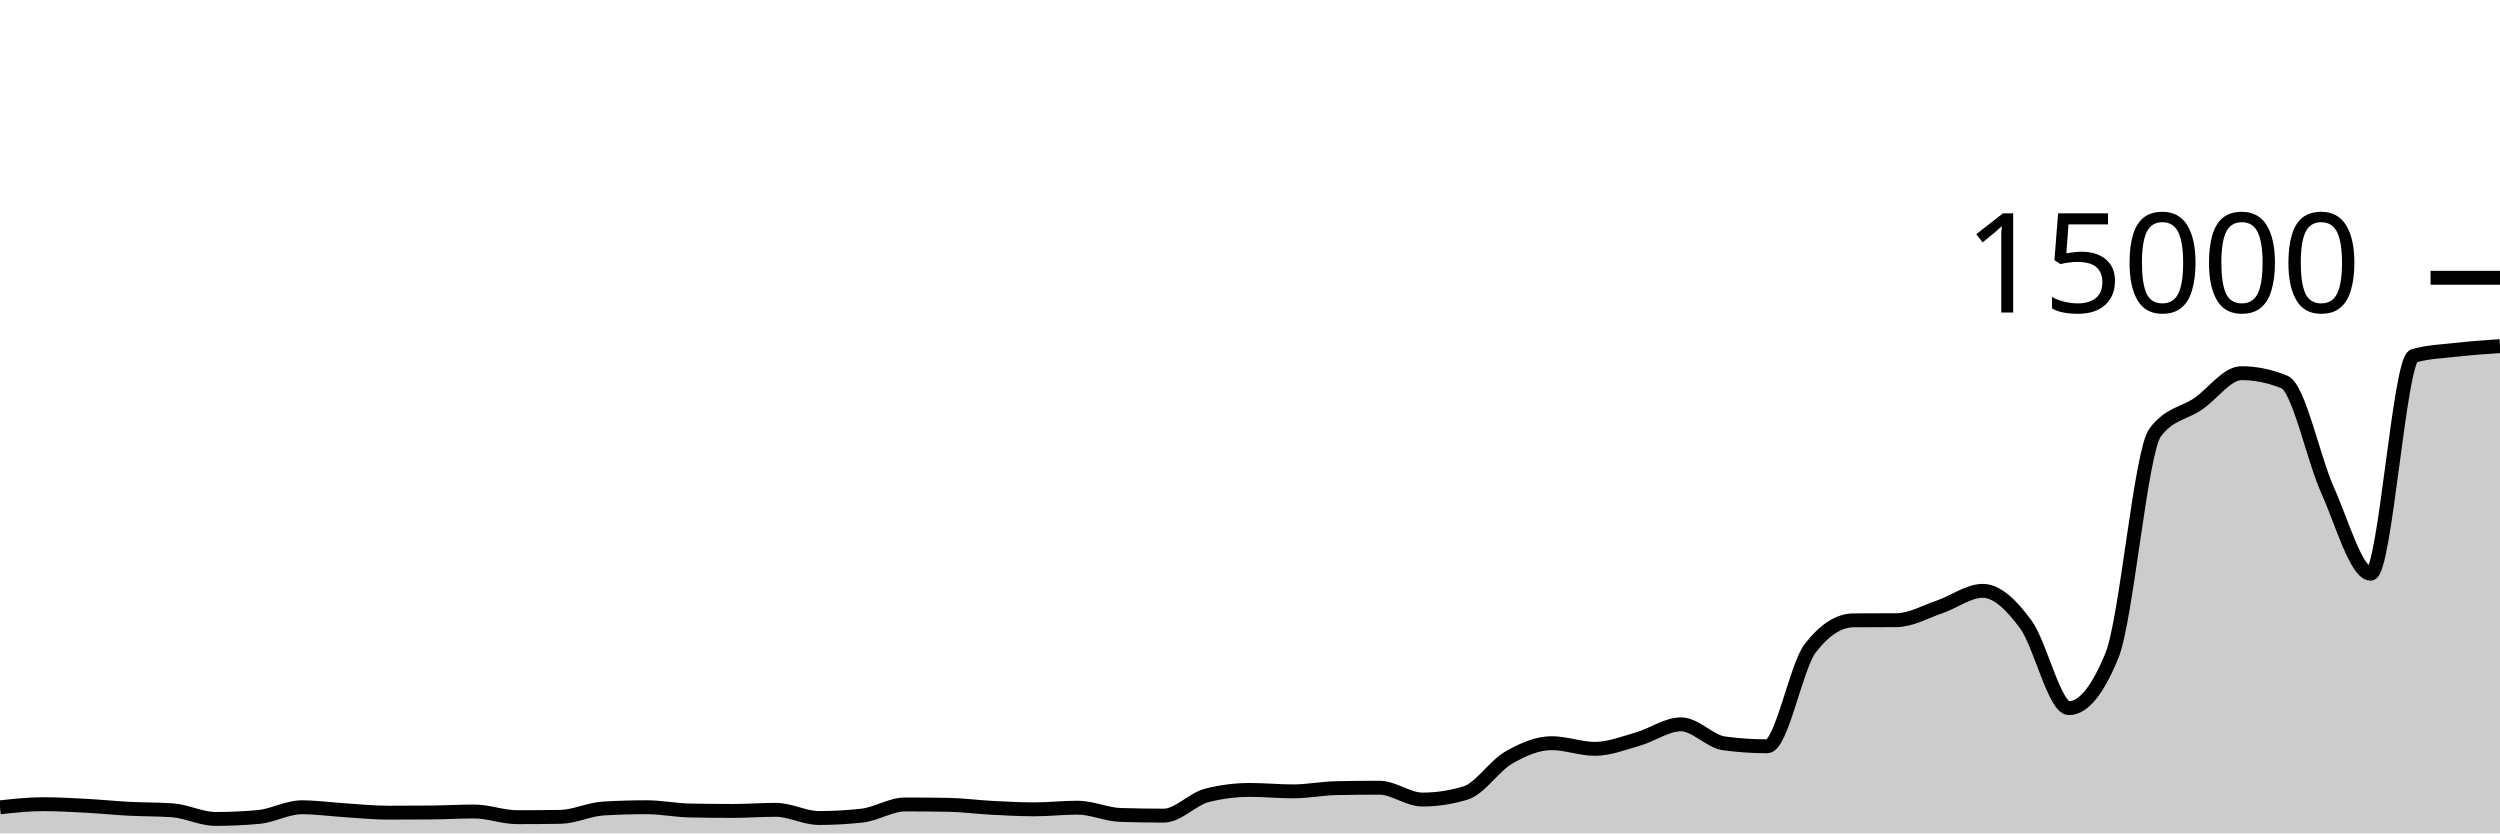
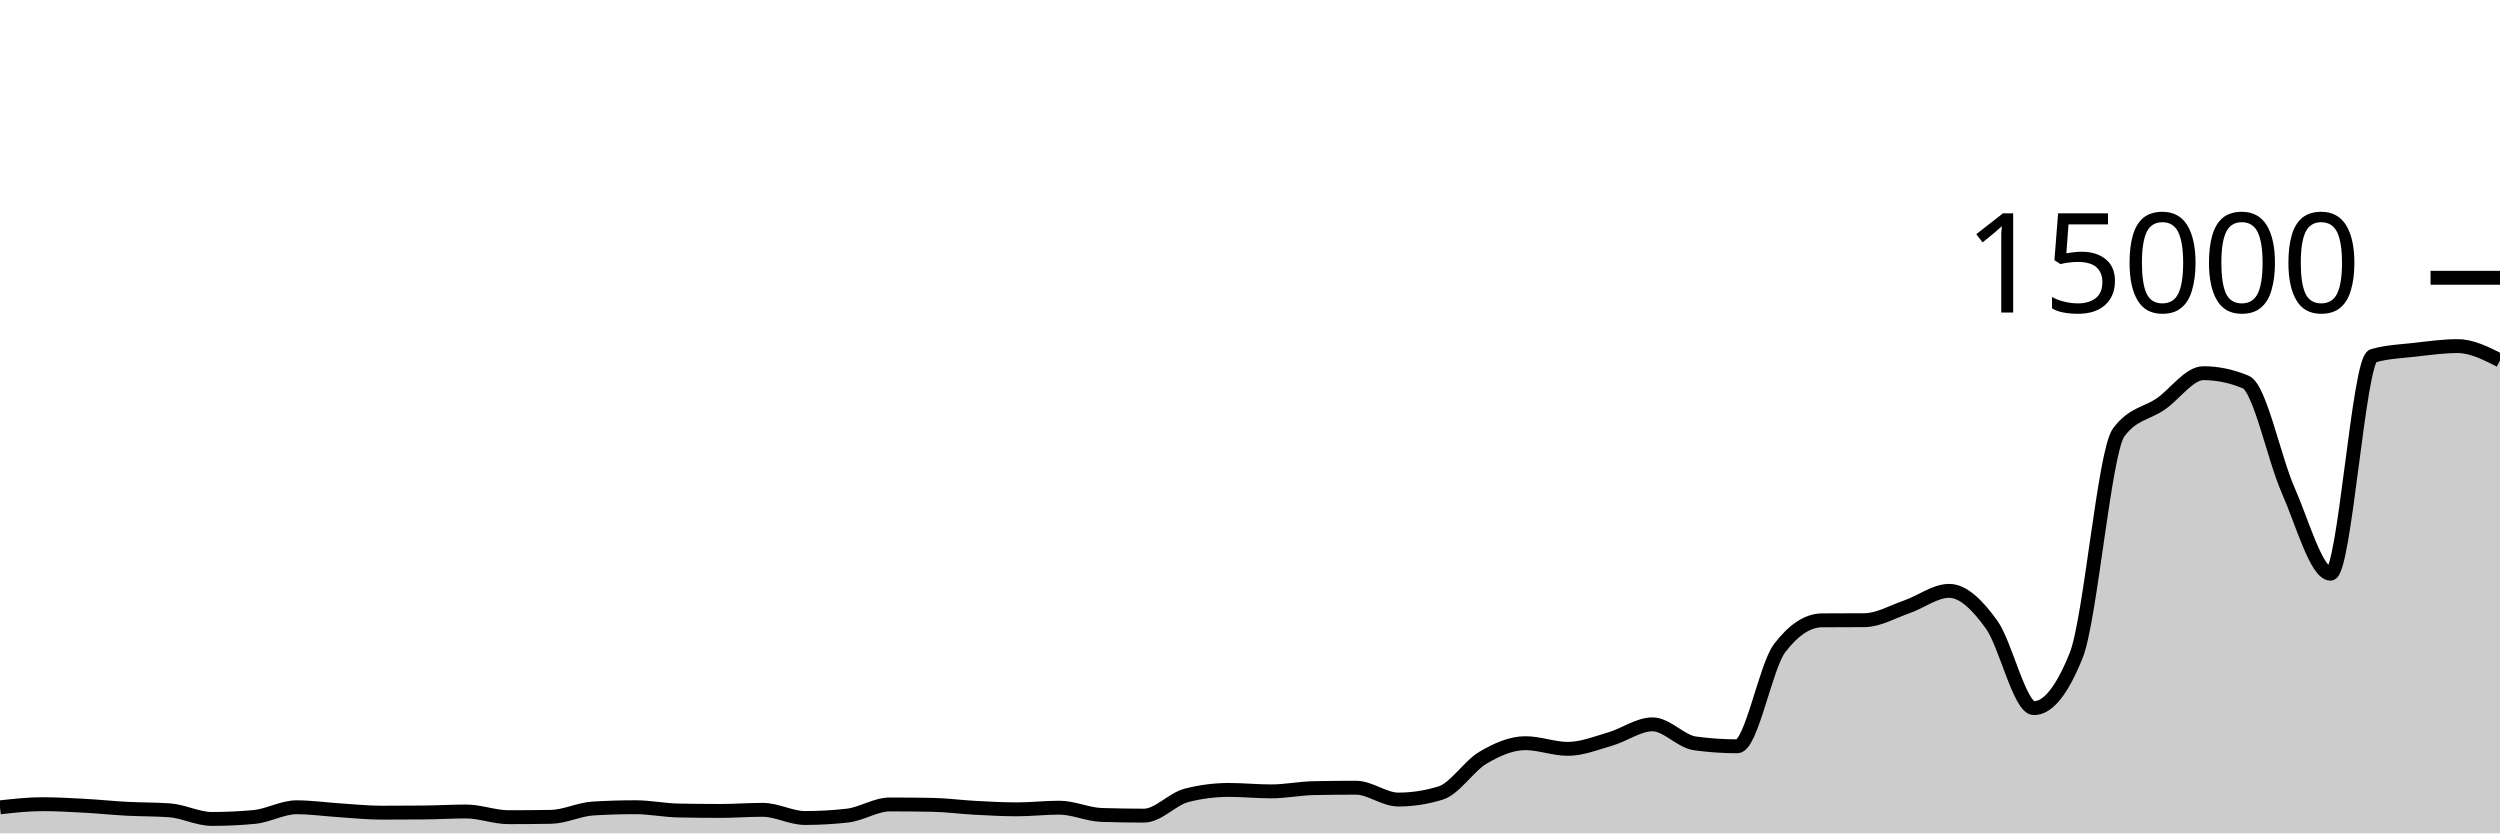
<svg xmlns="http://www.w3.org/2000/svg" viewBox="0 0 180 60">
  <g transform="translate(0,20)">
-     <path class="area" fill="rgba(0, 0, 0, 0.2)" d="M0,38.128C1.034,38.015,2.069,37.901,3.103,37.901C4.138,37.901,5.172,37.961,6.207,38.016C7.241,38.071,8.276,38.178,9.31,38.232C10.345,38.286,11.379,38.268,12.414,38.341C13.448,38.414,14.483,38.963,15.517,38.963C16.552,38.963,17.586,38.916,18.621,38.821C19.655,38.727,20.69,38.123,21.724,38.123C22.759,38.123,23.793,38.271,24.828,38.336C25.862,38.401,26.897,38.512,27.931,38.512C28.966,38.512,30,38.508,31.034,38.499C32.069,38.49,33.103,38.427,34.138,38.427C35.172,38.427,36.207,38.837,37.241,38.837C38.276,38.837,39.31,38.829,40.345,38.813C41.379,38.797,42.414,38.271,43.448,38.211C44.483,38.15,45.517,38.12,46.552,38.12C47.586,38.12,48.621,38.333,49.655,38.355C50.69,38.376,51.724,38.387,52.759,38.387C53.793,38.387,54.828,38.307,55.862,38.307C56.897,38.307,57.931,38.896,58.966,38.896C60,38.896,61.034,38.838,62.069,38.723C63.103,38.607,64.138,37.92,65.172,37.92C66.207,37.92,67.241,37.929,68.276,37.947C69.31,37.964,70.345,38.106,71.379,38.16C72.414,38.214,73.448,38.272,74.483,38.272C75.517,38.272,76.552,38.152,77.586,38.152C78.621,38.152,79.655,38.645,80.69,38.677C81.724,38.709,82.759,38.725,83.793,38.725C84.828,38.725,85.862,37.528,86.897,37.267C87.931,37.005,88.966,36.875,90,36.875C91.034,36.875,92.069,36.979,93.103,36.979C94.138,36.979,95.172,36.768,96.207,36.747C97.241,36.725,98.276,36.715,99.31,36.715C100.345,36.715,101.379,37.568,102.414,37.568C103.448,37.568,104.483,37.411,105.517,37.096C106.552,36.781,107.586,35.15,108.621,34.552C109.655,33.954,110.69,33.509,111.724,33.509C112.759,33.509,113.793,33.917,114.828,33.917C115.862,33.917,116.897,33.505,117.931,33.211C118.966,32.916,120,32.152,121.034,32.152C122.069,32.152,123.103,33.382,124.138,33.523C125.172,33.663,126.207,33.733,127.241,33.733C128.276,33.733,129.31,27.993,130.345,26.661C131.379,25.33,132.414,24.671,133.448,24.664C134.483,24.657,135.517,24.66,136.552,24.653C137.586,24.646,138.621,24.045,139.655,23.693C140.69,23.341,141.724,22.541,142.759,22.541C143.793,22.541,144.828,23.555,145.862,24.963C146.897,26.37,147.931,30.987,148.966,30.987C150,30.987,151.034,29.715,152.069,27.171C153.103,24.627,154.138,12.516,155.172,11.139C156.207,9.761,157.241,9.784,158.276,9.072C159.31,8.36,160.345,6.869,161.379,6.869C162.414,6.869,163.448,7.082,164.483,7.507C165.517,7.932,166.552,12.996,167.586,15.296C168.621,17.596,169.655,21.307,170.69,21.307C171.724,21.307,172.759,5.916,173.793,5.621C174.828,5.326,175.862,5.296,176.897,5.179C177.931,5.062,178.966,4.991,180,4.92L180,40C178.966,40,177.931,40,176.897,40C175.862,40,174.828,40,173.793,40C172.759,40,171.724,40,170.69,40C169.655,40,168.621,40,167.586,40C166.552,40,165.517,40,164.483,40C163.448,40,162.414,40,161.379,40C160.345,40,159.31,40,158.276,40C157.241,40,156.207,40,155.172,40C154.138,40,153.103,40,152.069,40C151.034,40,150,40,148.966,40C147.931,40,146.897,40,145.862,40C144.828,40,143.793,40,142.759,40C141.724,40,140.69,40,139.655,40C138.621,40,137.586,40,136.552,40C135.517,40,134.483,40,133.448,40C132.414,40,131.379,40,130.345,40C129.31,40,128.276,40,127.241,40C126.207,40,125.172,40,124.138,40C123.103,40,122.069,40,121.034,40C120,40,118.966,40,117.931,40C116.897,40,115.862,40,114.828,40C113.793,40,112.759,40,111.724,40C110.69,40,109.655,40,108.621,40C107.586,40,106.552,40,105.517,40C104.483,40,103.448,40,102.414,40C101.379,40,100.345,40,99.31,40C98.276,40,97.241,40,96.207,40C95.172,40,94.138,40,93.103,40C92.069,40,91.034,40,90,40C88.966,40,87.931,40,86.897,40C85.862,40,84.828,40,83.793,40C82.759,40,81.724,40,80.69,40C79.655,40,78.621,40,77.586,40C76.552,40,75.517,40,74.483,40C73.448,40,72.414,40,71.379,40C70.345,40,69.31,40,68.276,40C67.241,40,66.207,40,65.172,40C64.138,40,63.103,40,62.069,40C61.034,40,60,40,58.966,40C57.931,40,56.897,40,55.862,40C54.828,40,53.793,40,52.759,40C51.724,40,50.69,40,49.655,40C48.621,40,47.586,40,46.552,40C45.517,40,44.483,40,43.448,40C42.414,40,41.379,40,40.345,40C39.31,40,38.276,40,37.241,40C36.207,40,35.172,40,34.138,40C33.103,40,32.069,40,31.034,40C30,40,28.966,40,27.931,40C26.897,40,25.862,40,24.828,40C23.793,40,22.759,40,21.724,40C20.69,40,19.655,40,18.621,40C17.586,40,16.552,40,15.517,40C14.483,40,13.448,40,12.414,40C11.379,40,10.345,40,9.31,40C8.276,40,7.241,40,6.207,40C5.172,40,4.138,40,3.103,40C2.069,40,1.034,40,0,40Z" />
-     <path class="line" stroke="black" fill="none" d="M0,38.128C1.034,38.015,2.069,37.901,3.103,37.901C4.138,37.901,5.172,37.961,6.207,38.016C7.241,38.071,8.276,38.178,9.31,38.232C10.345,38.286,11.379,38.268,12.414,38.341C13.448,38.414,14.483,38.963,15.517,38.963C16.552,38.963,17.586,38.916,18.621,38.821C19.655,38.727,20.69,38.123,21.724,38.123C22.759,38.123,23.793,38.271,24.828,38.336C25.862,38.401,26.897,38.512,27.931,38.512C28.966,38.512,30,38.508,31.034,38.499C32.069,38.49,33.103,38.427,34.138,38.427C35.172,38.427,36.207,38.837,37.241,38.837C38.276,38.837,39.31,38.829,40.345,38.813C41.379,38.797,42.414,38.271,43.448,38.211C44.483,38.15,45.517,38.12,46.552,38.12C47.586,38.12,48.621,38.333,49.655,38.355C50.69,38.376,51.724,38.387,52.759,38.387C53.793,38.387,54.828,38.307,55.862,38.307C56.897,38.307,57.931,38.896,58.966,38.896C60,38.896,61.034,38.838,62.069,38.723C63.103,38.607,64.138,37.92,65.172,37.92C66.207,37.92,67.241,37.929,68.276,37.947C69.31,37.964,70.345,38.106,71.379,38.16C72.414,38.214,73.448,38.272,74.483,38.272C75.517,38.272,76.552,38.152,77.586,38.152C78.621,38.152,79.655,38.645,80.69,38.677C81.724,38.709,82.759,38.725,83.793,38.725C84.828,38.725,85.862,37.528,86.897,37.267C87.931,37.005,88.966,36.875,90,36.875C91.034,36.875,92.069,36.979,93.103,36.979C94.138,36.979,95.172,36.768,96.207,36.747C97.241,36.725,98.276,36.715,99.31,36.715C100.345,36.715,101.379,37.568,102.414,37.568C103.448,37.568,104.483,37.411,105.517,37.096C106.552,36.781,107.586,35.15,108.621,34.552C109.655,33.954,110.69,33.509,111.724,33.509C112.759,33.509,113.793,33.917,114.828,33.917C115.862,33.917,116.897,33.505,117.931,33.211C118.966,32.916,120,32.152,121.034,32.152C122.069,32.152,123.103,33.382,124.138,33.523C125.172,33.663,126.207,33.733,127.241,33.733C128.276,33.733,129.31,27.993,130.345,26.661C131.379,25.33,132.414,24.671,133.448,24.664C134.483,24.657,135.517,24.66,136.552,24.653C137.586,24.646,138.621,24.045,139.655,23.693C140.69,23.341,141.724,22.541,142.759,22.541C143.793,22.541,144.828,23.555,145.862,24.963C146.897,26.37,147.931,30.987,148.966,30.987C150,30.987,151.034,29.715,152.069,27.171C153.103,24.627,154.138,12.516,155.172,11.139C156.207,9.761,157.241,9.784,158.276,9.072C159.31,8.36,160.345,6.869,161.379,6.869C162.414,6.869,163.448,7.082,164.483,7.507C165.517,7.932,166.552,12.996,167.586,15.296C168.621,17.596,169.655,21.307,170.69,21.307C171.724,21.307,172.759,5.916,173.793,5.621C174.828,5.326,175.862,5.296,176.897,5.179C177.931,5.062,178.966,4.991,180,4.92" />
+     <path class="area" fill="rgba(0, 0, 0, 0.2)" d="M0,38.128C1.017,38.015,2.034,37.901,3.051,37.901C4.068,37.901,5.085,37.961,6.102,38.016C7.119,38.071,8.136,38.178,9.153,38.232C10.169,38.286,11.186,38.268,12.203,38.341C13.22,38.414,14.237,38.963,15.254,38.963C16.271,38.963,17.288,38.916,18.305,38.821C19.322,38.727,20.339,38.123,21.356,38.123C22.373,38.123,23.39,38.271,24.407,38.336C25.424,38.401,26.441,38.512,27.458,38.512C28.475,38.512,29.492,38.508,30.508,38.499C31.525,38.49,32.542,38.427,33.559,38.427C34.576,38.427,35.593,38.837,36.61,38.837C37.627,38.837,38.644,38.829,39.661,38.813C40.678,38.797,41.695,38.271,42.712,38.211C43.729,38.15,44.746,38.12,45.763,38.12C46.78,38.12,47.797,38.333,48.814,38.355C49.831,38.376,50.847,38.387,51.864,38.387C52.881,38.387,53.898,38.307,54.915,38.307C55.932,38.307,56.949,38.896,57.966,38.896C58.983,38.896,60,38.838,61.017,38.723C62.034,38.607,63.051,37.92,64.068,37.92C65.085,37.92,66.102,37.929,67.119,37.947C68.136,37.964,69.153,38.106,70.169,38.16C71.186,38.214,72.203,38.272,73.22,38.272C74.237,38.272,75.254,38.152,76.271,38.152C77.288,38.152,78.305,38.645,79.322,38.677C80.339,38.709,81.356,38.725,82.373,38.725C83.39,38.725,84.407,37.528,85.424,37.267C86.441,37.005,87.458,36.875,88.475,36.875C89.492,36.875,90.508,36.979,91.525,36.979C92.542,36.979,93.559,36.768,94.576,36.747C95.593,36.725,96.61,36.715,97.627,36.715C98.644,36.715,99.661,37.568,100.678,37.568C101.695,37.568,102.712,37.411,103.729,37.096C104.746,36.781,105.763,35.15,106.78,34.552C107.797,33.954,108.814,33.509,109.831,33.509C110.847,33.509,111.864,33.917,112.881,33.917C113.898,33.917,114.915,33.505,115.932,33.211C116.949,32.916,117.966,32.152,118.983,32.152C120,32.152,121.017,33.382,122.034,33.523C123.051,33.663,124.068,33.733,125.085,33.733C126.102,33.733,127.119,27.993,128.136,26.661C129.153,25.33,130.169,24.671,131.186,24.664C132.203,24.657,133.22,24.66,134.237,24.653C135.254,24.646,136.271,24.045,137.288,23.693C138.305,23.341,139.322,22.541,140.339,22.541C141.356,22.541,142.373,23.555,143.39,24.963C144.407,26.37,145.424,30.987,146.441,30.987C147.458,30.987,148.475,29.715,149.492,27.171C150.508,24.627,151.525,12.516,152.542,11.139C153.559,9.761,154.576,9.784,155.593,9.072C156.61,8.36,157.627,6.869,158.644,6.869C159.661,6.869,160.678,7.082,161.695,7.507C162.712,7.932,163.729,12.996,164.746,15.296C165.763,17.596,166.78,21.307,167.797,21.307C168.814,21.307,169.831,5.916,170.847,5.621C171.864,5.326,172.881,5.296,173.898,5.179C174.915,5.062,175.932,4.92,176.949,4.92C177.966,4.92,178.983,5.436,180,5.952L180,40C178.983,40,177.966,40,176.949,40C175.932,40,174.915,40,173.898,40C172.881,40,171.864,40,170.847,40C169.831,40,168.814,40,167.797,40C166.78,40,165.763,40,164.746,40C163.729,40,162.712,40,161.695,40C160.678,40,159.661,40,158.644,40C157.627,40,156.61,40,155.593,40C154.576,40,153.559,40,152.542,40C151.525,40,150.508,40,149.492,40C148.475,40,147.458,40,146.441,40C145.424,40,144.407,40,143.39,40C142.373,40,141.356,40,140.339,40C139.322,40,138.305,40,137.288,40C136.271,40,135.254,40,134.237,40C133.22,40,132.203,40,131.186,40C130.169,40,129.153,40,128.136,40C127.119,40,126.102,40,125.085,40C124.068,40,123.051,40,122.034,40C121.017,40,120,40,118.983,40C117.966,40,116.949,40,115.932,40C114.915,40,113.898,40,112.881,40C111.864,40,110.847,40,109.831,40C108.814,40,107.797,40,106.78,40C105.763,40,104.746,40,103.729,40C102.712,40,101.695,40,100.678,40C99.661,40,98.644,40,97.627,40C96.61,40,95.593,40,94.576,40C93.559,40,92.542,40,91.525,40C90.508,40,89.492,40,88.475,40C87.458,40,86.441,40,85.424,40C84.407,40,83.39,40,82.373,40C81.356,40,80.339,40,79.322,40C78.305,40,77.288,40,76.271,40C75.254,40,74.237,40,73.22,40C72.203,40,71.186,40,70.169,40C69.153,40,68.136,40,67.119,40C66.102,40,65.085,40,64.068,40C63.051,40,62.034,40,61.017,40C60,40,58.983,40,57.966,40C56.949,40,55.932,40,54.915,40C53.898,40,52.881,40,51.864,40C50.847,40,49.831,40,48.814,40C47.797,40,46.78,40,45.763,40C44.746,40,43.729,40,42.712,40C41.695,40,40.678,40,39.661,40C38.644,40,37.627,40,36.61,40C35.593,40,34.576,40,33.559,40C32.542,40,31.525,40,30.508,40C29.492,40,28.475,40,27.458,40C26.441,40,25.424,40,24.407,40C23.39,40,22.373,40,21.356,40C20.339,40,19.322,40,18.305,40C17.288,40,16.271,40,15.254,40C14.237,40,13.22,40,12.203,40C11.186,40,10.169,40,9.153,40C8.136,40,7.119,40,6.102,40C5.085,40,4.068,40,3.051,40C2.034,40,1.017,40,0,40Z" />
+     <path class="line" stroke="black" fill="none" d="M0,38.128C1.017,38.015,2.034,37.901,3.051,37.901C4.068,37.901,5.085,37.961,6.102,38.016C7.119,38.071,8.136,38.178,9.153,38.232C10.169,38.286,11.186,38.268,12.203,38.341C13.22,38.414,14.237,38.963,15.254,38.963C16.271,38.963,17.288,38.916,18.305,38.821C19.322,38.727,20.339,38.123,21.356,38.123C22.373,38.123,23.39,38.271,24.407,38.336C25.424,38.401,26.441,38.512,27.458,38.512C28.475,38.512,29.492,38.508,30.508,38.499C31.525,38.49,32.542,38.427,33.559,38.427C34.576,38.427,35.593,38.837,36.61,38.837C37.627,38.837,38.644,38.829,39.661,38.813C40.678,38.797,41.695,38.271,42.712,38.211C43.729,38.15,44.746,38.12,45.763,38.12C46.78,38.12,47.797,38.333,48.814,38.355C49.831,38.376,50.847,38.387,51.864,38.387C52.881,38.387,53.898,38.307,54.915,38.307C55.932,38.307,56.949,38.896,57.966,38.896C58.983,38.896,60,38.838,61.017,38.723C62.034,38.607,63.051,37.92,64.068,37.92C65.085,37.92,66.102,37.929,67.119,37.947C68.136,37.964,69.153,38.106,70.169,38.16C71.186,38.214,72.203,38.272,73.22,38.272C74.237,38.272,75.254,38.152,76.271,38.152C77.288,38.152,78.305,38.645,79.322,38.677C80.339,38.709,81.356,38.725,82.373,38.725C83.39,38.725,84.407,37.528,85.424,37.267C86.441,37.005,87.458,36.875,88.475,36.875C89.492,36.875,90.508,36.979,91.525,36.979C92.542,36.979,93.559,36.768,94.576,36.747C95.593,36.725,96.61,36.715,97.627,36.715C98.644,36.715,99.661,37.568,100.678,37.568C101.695,37.568,102.712,37.411,103.729,37.096C104.746,36.781,105.763,35.15,106.78,34.552C107.797,33.954,108.814,33.509,109.831,33.509C110.847,33.509,111.864,33.917,112.881,33.917C113.898,33.917,114.915,33.505,115.932,33.211C116.949,32.916,117.966,32.152,118.983,32.152C120,32.152,121.017,33.382,122.034,33.523C123.051,33.663,124.068,33.733,125.085,33.733C126.102,33.733,127.119,27.993,128.136,26.661C129.153,25.33,130.169,24.671,131.186,24.664C132.203,24.657,133.22,24.66,134.237,24.653C135.254,24.646,136.271,24.045,137.288,23.693C138.305,23.341,139.322,22.541,140.339,22.541C141.356,22.541,142.373,23.555,143.39,24.963C144.407,26.37,145.424,30.987,146.441,30.987C147.458,30.987,148.475,29.715,149.492,27.171C150.508,24.627,151.525,12.516,152.542,11.139C153.559,9.761,154.576,9.784,155.593,9.072C156.61,8.36,157.627,6.869,158.644,6.869C159.661,6.869,160.678,7.082,161.695,7.507C162.712,7.932,163.729,12.996,164.746,15.296C165.763,17.596,166.78,21.307,167.797,21.307C168.814,21.307,169.831,5.916,170.847,5.621C171.864,5.326,172.881,5.296,173.898,5.179C174.915,5.062,175.932,4.92,176.949,4.92C177.966,4.92,178.983,5.436,180,5.952" />
    <path class="axis-ceiling" stroke-width="1" stroke="black" fill="none" d="M175,0L180,0" />
    <text class="axis-ceiling-label" font-family="sans-serif" text-anchor="end" font-size="10px" x="170" y="2.5">15000</text>
  </g>
</svg>
